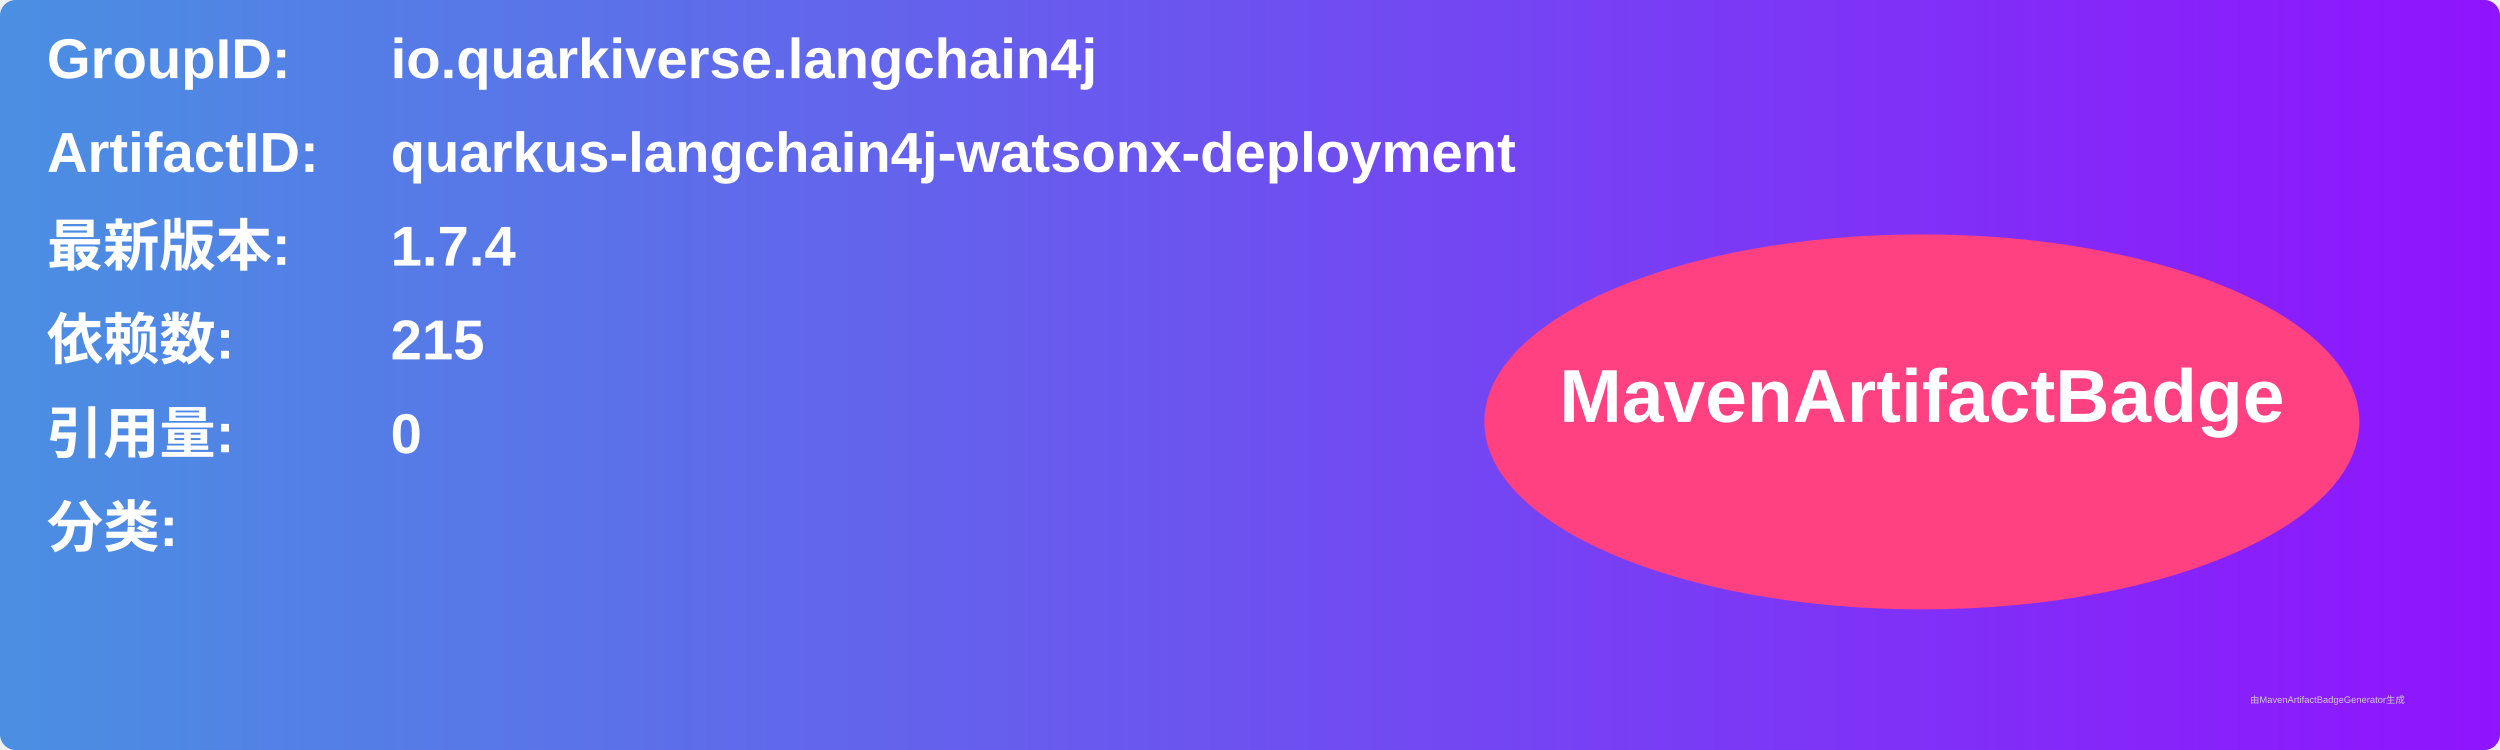
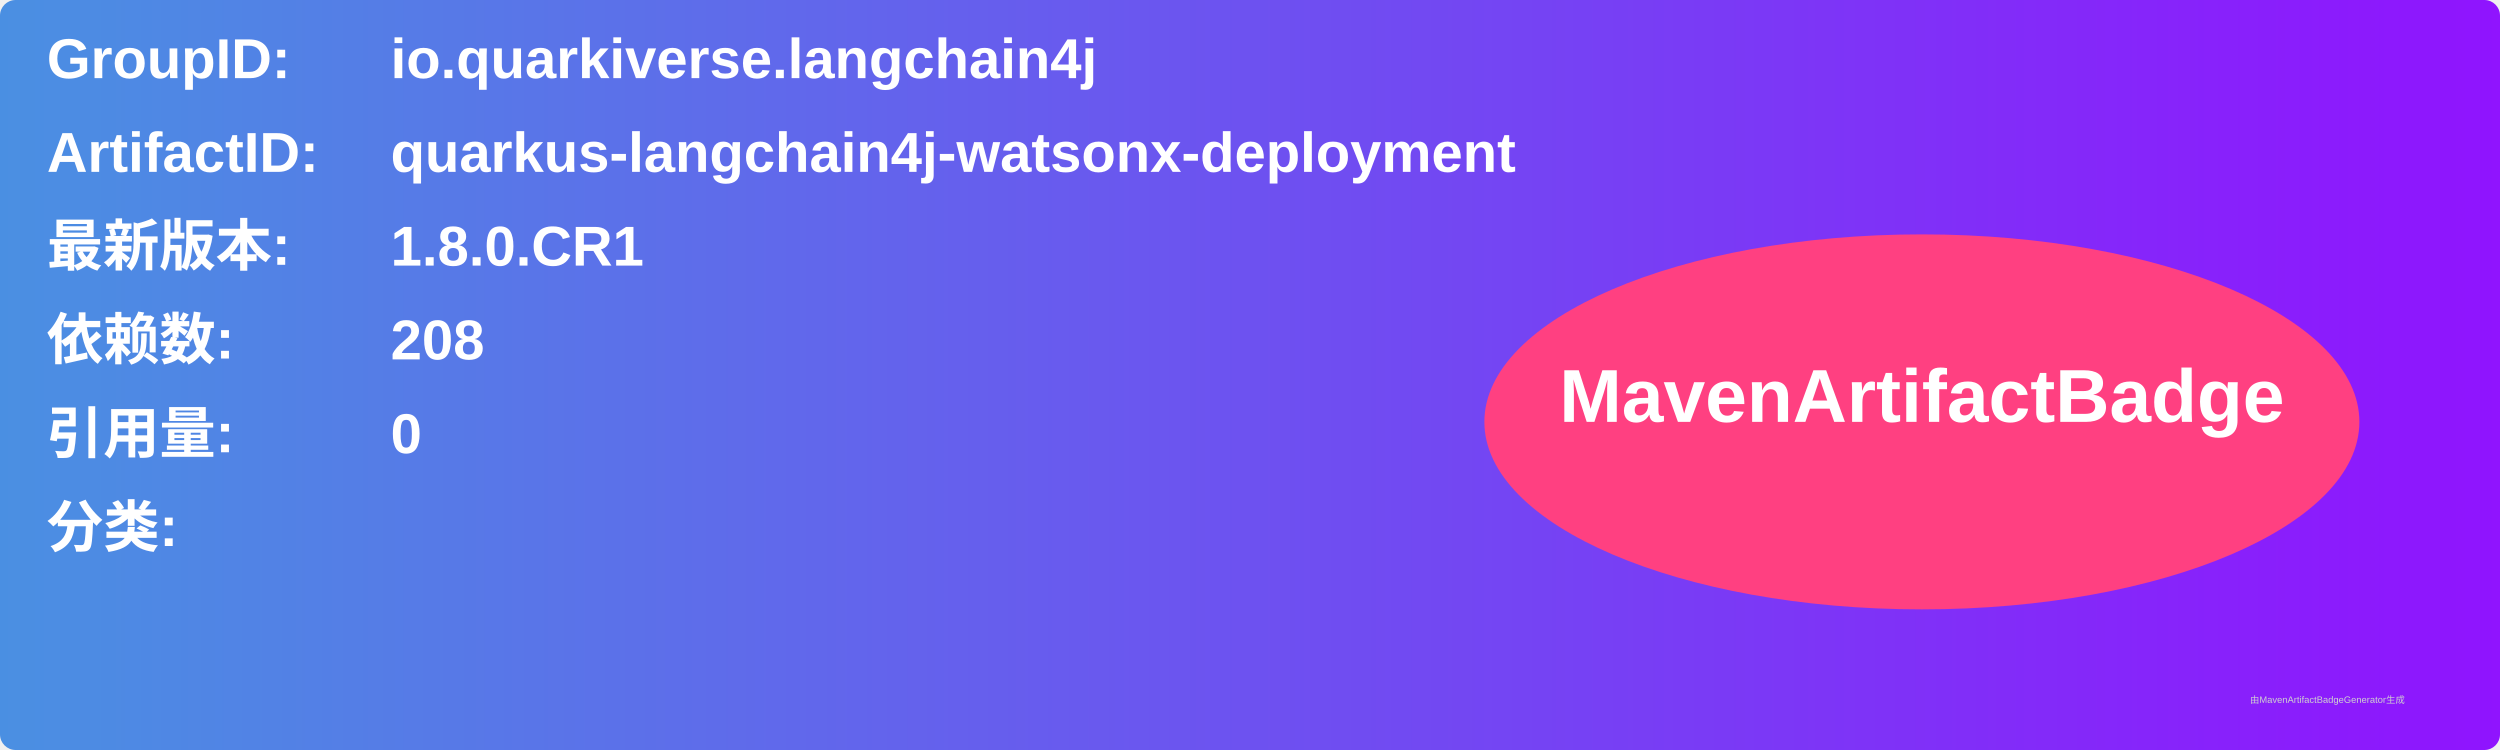
<svg xmlns="http://www.w3.org/2000/svg" width="800" height="240" viewBox="0 0 800 240">
  <linearGradient id="grad" x1="0%" y1="0%" x2="100%" y2="0%">
    <stop offset="0%" stop-color="#4a90e2" />
    <stop offset="100%" stop-color="#9013fe" />
  </linearGradient>
  <rect width="100%" height="100%" rx="5" ry="5" fill="url(#grad)" />
  <g transform="translate(15, 15)">
    <text x="0" y="10" font-family="Arial" font-size="18" fill="white" font-weight="bold" width="260">GroupID:</text>
    <text x="110" y="10" font-family="Arial" font-size="18" fill="white" font-weight="bold" width="460">io.quarkiverse.langchain4j</text>
    <text x="0" y="40" font-family="Arial" font-size="18" fill="white" font-weight="bold" width="260">ArtifactID:</text>
    <text x="110" y="40" font-family="Arial" font-size="18" fill="white" font-weight="bold" width="460">quarkus-langchain4j-watsonx-deployment</text>
    <text x="0" y="70" font-family="Arial" font-size="18" fill="white" font-weight="bold">最新版本:</text>
    <text x="110" y="70" font-family="Arial" font-size="18" fill="white" font-weight="bold">
-       <tspan font-weight="bold">1.7.4</tspan>
+       <tspan font-weight="bold">1.8.0.CR1</tspan>
    </text>
    <text x="0" y="100" font-family="Arial" font-size="18" fill="white" font-weight="bold">依赖数: </text>
    <text x="110" y="100" font-family="Arial" font-size="18" fill="white">
-       <tspan font-weight="bold">215</tspan>
+       <tspan font-weight="bold">208</tspan>
    </text>
    <text x="0" y="130" font-family="Arial" font-size="18" fill="white" font-weight="bold">引用量: </text>
    <text x="110" y="130" font-family="Arial" font-size="18" fill="white">
      <tspan font-weight="bold">0</tspan>
    </text>
    <text x="0" y="160" font-family="Arial" font-size="18" fill="white" font-weight="bold">分类:</text>
    <text x="10" y="190" font-family="Arial" font-size="10" fill="white">
      <tspan font-weight="bold" />
    </text>
    <ellipse cx="600" cy="120" rx="140" ry="60" fill="#ff4081" />
    <text x="600" y="120" text-anchor="middle" font-family="Arial" font-size="24" fill="white" font-weight="bold">MavenArtifactBadge</text>
  </g>
  <text x="720" y="225" font-family="Arial" font-size="3" fill="#d0d0d0">由MavenArtifactBadgeGenerator生成</text>
</svg>
